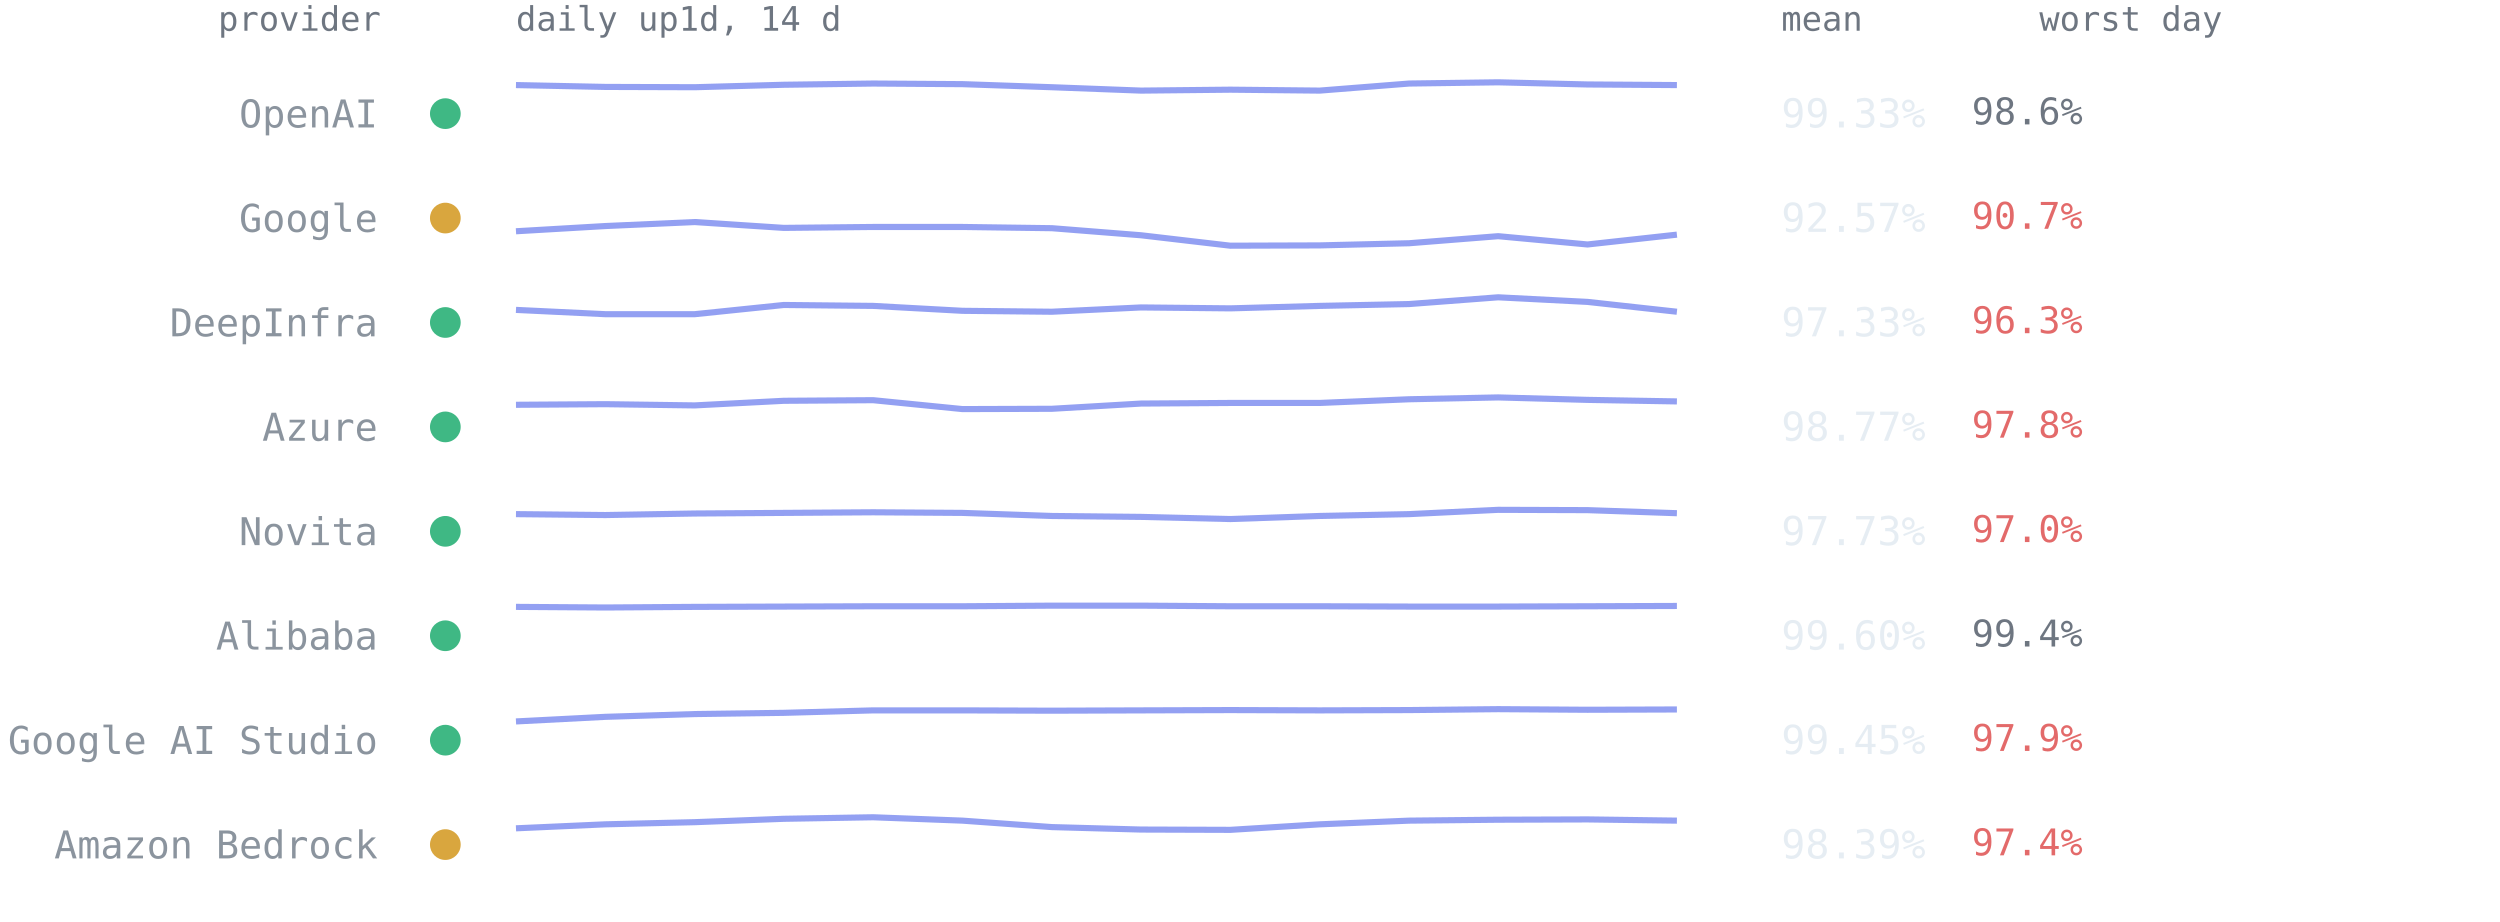
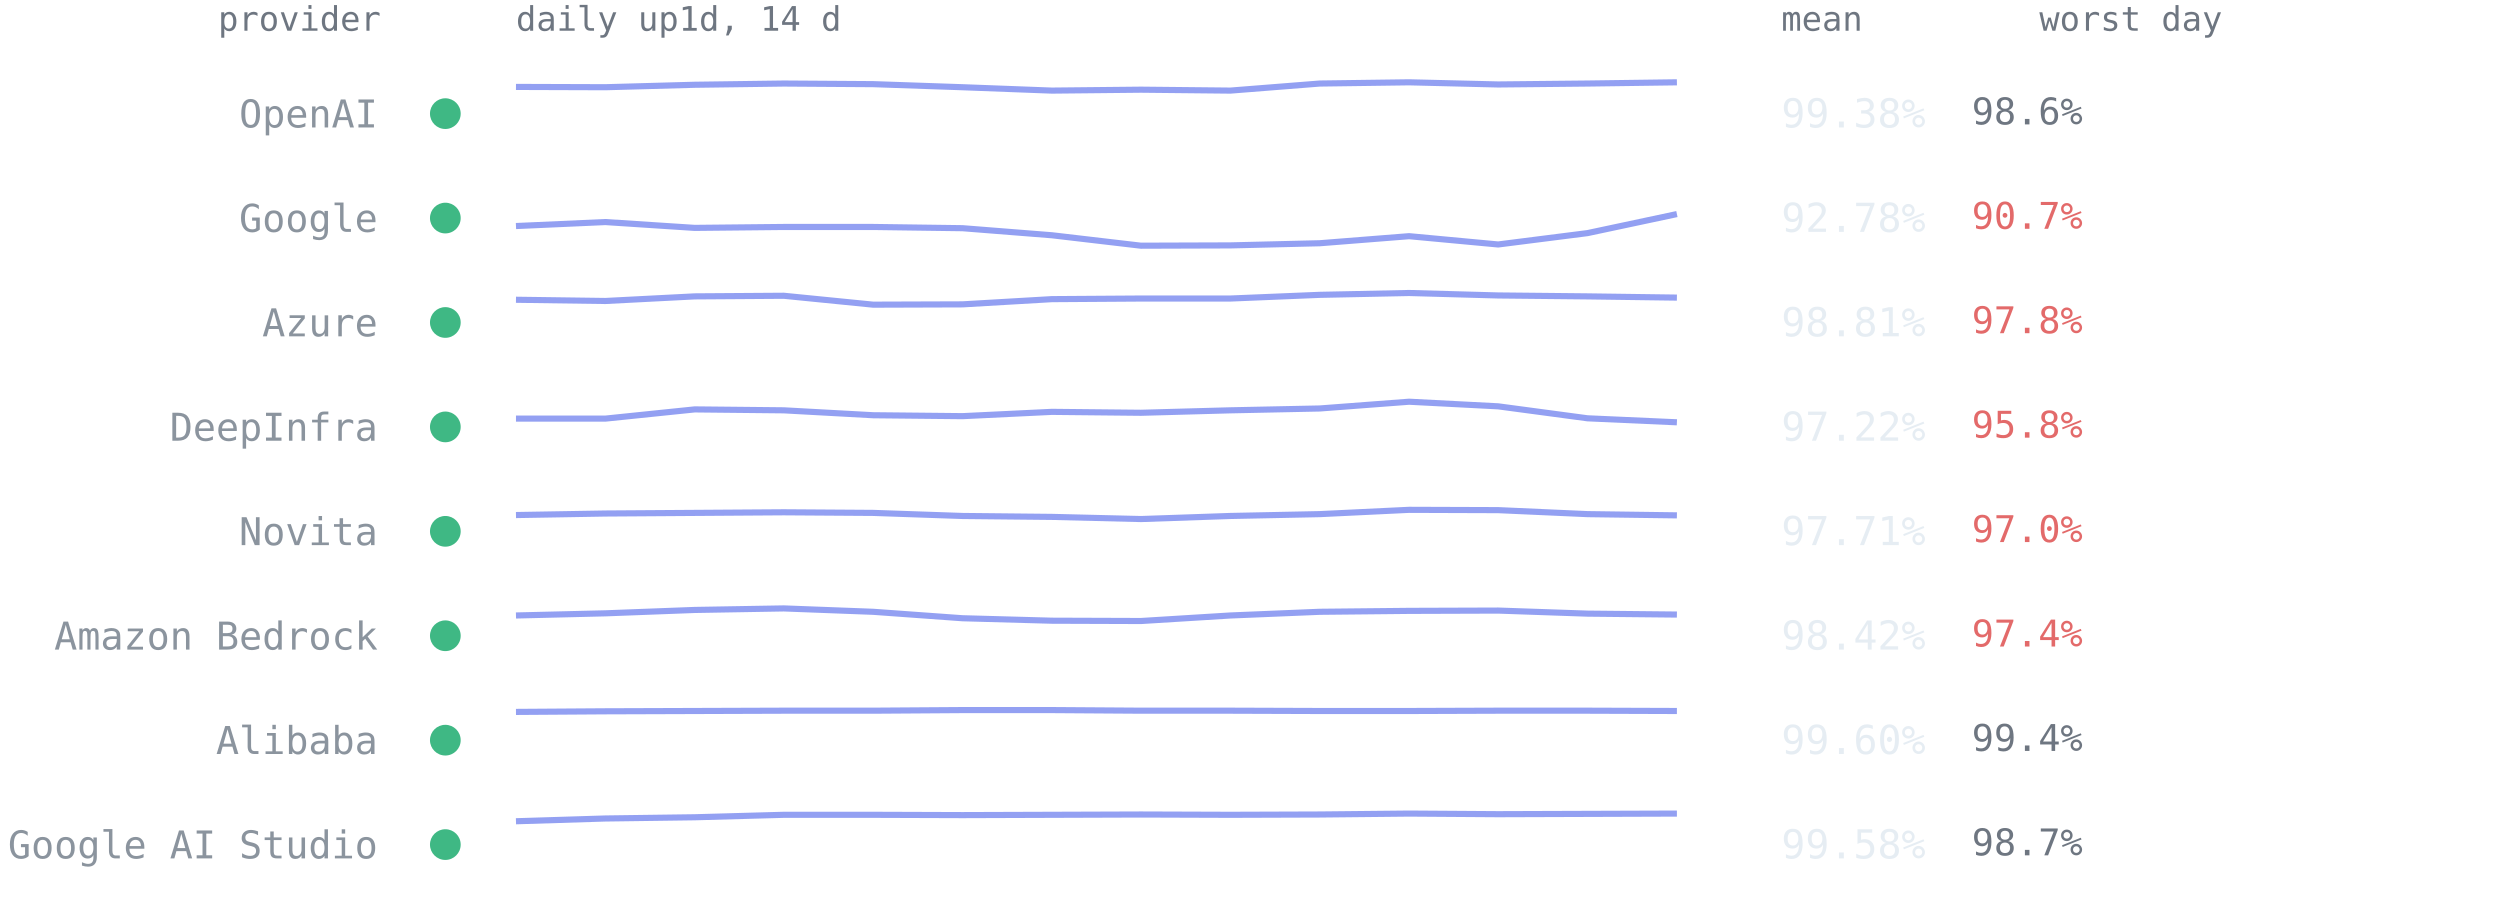
<svg xmlns="http://www.w3.org/2000/svg" viewBox="0 0 814 300" font-family="ui-monospace,SFMono-Regular,Menlo,Consolas,monospace" role="img" aria-label="Per-provider 14-day availability from up1d">
  <text x="124" y="10" text-anchor="end" style="font:11px ui-monospace,SFMono-Regular,Menlo,Consolas,monospace;fill:#6e7681">provider</text>
  <text x="168" y="10" style="font:11px ui-monospace,SFMono-Regular,Menlo,Consolas,monospace;fill:#6e7681">daily up1d, 14 d</text>
  <text x="580" y="10" style="font:11px ui-monospace,SFMono-Regular,Menlo,Consolas,monospace;fill:#6e7681">mean</text>
  <text x="664" y="10" style="font:11px ui-monospace,SFMono-Regular,Menlo,Consolas,monospace;fill:#6e7681">worst day</text>
  <circle cx="145" cy="37.0" r="5" fill="#3fb884" />
  <text x="123" y="41.5" text-anchor="end" style="font:12.5px ui-monospace,SFMono-Regular,Menlo,Consolas,monospace;fill:#8b949e">OpenAI</text>
-   <polyline points="168.0,27.7 197.1,28.3 226.2,28.4 255.2,27.6 284.3,27.2 313.4,27.4 342.5,28.4 371.5,29.5 400.6,29.2 429.7,29.5 458.8,27.2 487.8,26.8 516.9,27.5 546.0,27.7" fill="none" stroke="#93a0f2" stroke-width="2" stroke-linejoin="round" />
-   <text x="580" y="41.5" style="font:13px ui-monospace,SFMono-Regular,Menlo,Consolas,monospace;fill:#e6edf3">99.33%</text>
+   <polyline points="168.0,28.3 197.1,28.4 226.2,27.6 255.2,27.2 284.3,27.4 313.4,28.4 342.5,29.5 371.5,29.2 400.6,29.5 429.7,27.2 458.8,26.8 487.8,27.5 516.9,27.2 546.0,26.8" fill="none" stroke="#93a0f2" stroke-width="2" stroke-linejoin="round" />
+   <text x="580" y="41.5" style="font:13px ui-monospace,SFMono-Regular,Menlo,Consolas,monospace;fill:#e6edf3">99.38%</text>
  <text x="642" y="40.5" style="font:12px ui-monospace,SFMono-Regular,Menlo,Consolas,monospace;fill:#6e7681">98.6%</text>
-   <circle cx="145" cy="71.0" r="5" fill="#d9a63e" />
+   <circle cx="145" cy="71.0" r="5" fill="#3fb884" />
  <text x="123" y="75.5" text-anchor="end" style="font:12.5px ui-monospace,SFMono-Regular,Menlo,Consolas,monospace;fill:#8b949e">Google</text>
-   <polyline points="168.0,75.3 197.1,73.6 226.2,72.3 255.2,74.2 284.3,73.9 313.4,73.9 342.5,74.3 371.5,76.6 400.6,80.0 429.7,79.9 458.8,79.2 487.8,76.9 516.9,79.6 546.0,76.4" fill="none" stroke="#93a0f2" stroke-width="2" stroke-linejoin="round" />
-   <text x="580" y="75.5" style="font:13px ui-monospace,SFMono-Regular,Menlo,Consolas,monospace;fill:#e6edf3">92.57%</text>
+   <polyline points="168.0,73.6 197.1,72.3 226.2,74.2 255.2,73.9 284.3,73.9 313.4,74.3 342.5,76.6 371.5,80.0 400.6,79.9 429.7,79.2 458.8,76.9 487.8,79.6 516.9,75.9 546.0,69.7" fill="none" stroke="#93a0f2" stroke-width="2" stroke-linejoin="round" />
+   <text x="580" y="75.5" style="font:13px ui-monospace,SFMono-Regular,Menlo,Consolas,monospace;fill:#e6edf3">92.78%</text>
  <text x="642" y="74.5" style="font:12px ui-monospace,SFMono-Regular,Menlo,Consolas,monospace;fill:#e36a6a">90.7%</text>
  <circle cx="145" cy="105.0" r="5" fill="#3fb884" />
-   <text x="123" y="109.5" text-anchor="end" style="font:12.5px ui-monospace,SFMono-Regular,Menlo,Consolas,monospace;fill:#8b949e">DeepInfra</text>
-   <polyline points="168.0,100.9 197.1,102.3 226.2,102.3 255.2,99.3 284.3,99.6 313.4,101.2 342.5,101.5 371.5,100.1 400.6,100.4 429.7,99.6 458.8,99.0 487.8,96.8 516.9,98.3 546.0,101.5" fill="none" stroke="#93a0f2" stroke-width="2" stroke-linejoin="round" />
-   <text x="580" y="109.5" style="font:13px ui-monospace,SFMono-Regular,Menlo,Consolas,monospace;fill:#e6edf3">97.33%</text>
-   <text x="642" y="108.5" style="font:12px ui-monospace,SFMono-Regular,Menlo,Consolas,monospace;fill:#e36a6a">96.3%</text>
+   <text x="123" y="109.5" text-anchor="end" style="font:12.5px ui-monospace,SFMono-Regular,Menlo,Consolas,monospace;fill:#8b949e">Azure</text>
+   <polyline points="168.0,97.6 197.1,98.0 226.2,96.5 255.2,96.3 284.3,99.2 313.4,99.1 342.5,97.4 371.5,97.2 400.6,97.2 429.7,96.0 458.8,95.4 487.8,96.2 516.9,96.5 546.0,96.9" fill="none" stroke="#93a0f2" stroke-width="2" stroke-linejoin="round" />
+   <text x="580" y="109.5" style="font:13px ui-monospace,SFMono-Regular,Menlo,Consolas,monospace;fill:#e6edf3">98.81%</text>
+   <text x="642" y="108.5" style="font:12px ui-monospace,SFMono-Regular,Menlo,Consolas,monospace;fill:#e36a6a">97.8%</text>
  <circle cx="145" cy="139.0" r="5" fill="#3fb884" />
-   <text x="123" y="143.5" text-anchor="end" style="font:12.5px ui-monospace,SFMono-Regular,Menlo,Consolas,monospace;fill:#8b949e">Azure</text>
-   <polyline points="168.0,131.8 197.1,131.6 226.2,132.0 255.2,130.5 284.3,130.3 313.4,133.2 342.5,133.1 371.5,131.4 400.6,131.2 429.7,131.2 458.8,130.0 487.8,129.4 516.9,130.2 546.0,130.7" fill="none" stroke="#93a0f2" stroke-width="2" stroke-linejoin="round" />
-   <text x="580" y="143.5" style="font:13px ui-monospace,SFMono-Regular,Menlo,Consolas,monospace;fill:#e6edf3">98.77%</text>
-   <text x="642" y="142.5" style="font:12px ui-monospace,SFMono-Regular,Menlo,Consolas,monospace;fill:#e36a6a">97.8%</text>
+   <text x="123" y="143.5" text-anchor="end" style="font:12.5px ui-monospace,SFMono-Regular,Menlo,Consolas,monospace;fill:#8b949e">DeepInfra</text>
+   <polyline points="168.0,136.3 197.1,136.3 226.2,133.3 255.2,133.6 284.3,135.2 313.4,135.5 342.5,134.1 371.5,134.4 400.6,133.6 429.7,133.0 458.8,130.8 487.8,132.3 516.9,136.2 546.0,137.5" fill="none" stroke="#93a0f2" stroke-width="2" stroke-linejoin="round" />
+   <text x="580" y="143.5" style="font:13px ui-monospace,SFMono-Regular,Menlo,Consolas,monospace;fill:#e6edf3">97.22%</text>
+   <text x="642" y="142.5" style="font:12px ui-monospace,SFMono-Regular,Menlo,Consolas,monospace;fill:#e36a6a">95.8%</text>
  <circle cx="145" cy="173.0" r="5" fill="#3fb884" />
  <text x="123" y="177.5" text-anchor="end" style="font:12.5px ui-monospace,SFMono-Regular,Menlo,Consolas,monospace;fill:#8b949e">Novita</text>
-   <polyline points="168.0,167.4 197.1,167.7 226.2,167.2 255.2,167.0 284.3,166.8 313.4,167.0 342.5,168.0 371.5,168.3 400.6,169.0 429.7,168.0 458.8,167.4 487.8,166.0 516.9,166.1 546.0,167.1" fill="none" stroke="#93a0f2" stroke-width="2" stroke-linejoin="round" />
-   <text x="580" y="177.5" style="font:13px ui-monospace,SFMono-Regular,Menlo,Consolas,monospace;fill:#e6edf3">97.73%</text>
+   <polyline points="168.0,167.7 197.1,167.2 226.2,167.0 255.2,166.8 284.3,167.0 313.4,168.0 342.5,168.3 371.5,169.0 400.6,168.0 429.7,167.4 458.8,166.0 487.8,166.1 516.9,167.4 546.0,167.8" fill="none" stroke="#93a0f2" stroke-width="2" stroke-linejoin="round" />
+   <text x="580" y="177.5" style="font:13px ui-monospace,SFMono-Regular,Menlo,Consolas,monospace;fill:#e6edf3">97.71%</text>
  <text x="642" y="176.5" style="font:12px ui-monospace,SFMono-Regular,Menlo,Consolas,monospace;fill:#e36a6a">97.0%</text>
  <circle cx="145" cy="207.0" r="5" fill="#3fb884" />
-   <text x="123" y="211.5" text-anchor="end" style="font:12.5px ui-monospace,SFMono-Regular,Menlo,Consolas,monospace;fill:#8b949e">Alibaba</text>
-   <polyline points="168.0,197.6 197.1,197.8 226.2,197.6 255.2,197.5 284.3,197.4 313.4,197.4 342.5,197.2 371.5,197.2 400.6,197.4 429.7,197.4 458.8,197.5 487.8,197.5 516.9,197.4 546.0,197.3" fill="none" stroke="#93a0f2" stroke-width="2" stroke-linejoin="round" />
-   <text x="580" y="211.5" style="font:13px ui-monospace,SFMono-Regular,Menlo,Consolas,monospace;fill:#e6edf3">99.60%</text>
-   <text x="642" y="210.5" style="font:12px ui-monospace,SFMono-Regular,Menlo,Consolas,monospace;fill:#6e7681">99.4%</text>
+   <text x="123" y="211.5" text-anchor="end" style="font:12.5px ui-monospace,SFMono-Regular,Menlo,Consolas,monospace;fill:#8b949e">Amazon Bedrock</text>
+   <polyline points="168.0,200.4 197.1,199.7 226.2,198.6 255.2,198.1 284.3,199.2 313.4,201.3 342.5,202.1 371.5,202.2 400.6,200.4 429.7,199.2 458.8,198.9 487.8,198.8 516.9,199.8 546.0,200.1" fill="none" stroke="#93a0f2" stroke-width="2" stroke-linejoin="round" />
+   <text x="580" y="211.5" style="font:13px ui-monospace,SFMono-Regular,Menlo,Consolas,monospace;fill:#e6edf3">98.42%</text>
+   <text x="642" y="210.5" style="font:12px ui-monospace,SFMono-Regular,Menlo,Consolas,monospace;fill:#e36a6a">97.4%</text>
  <circle cx="145" cy="241.0" r="5" fill="#3fb884" />
-   <text x="123" y="245.5" text-anchor="end" style="font:12.5px ui-monospace,SFMono-Regular,Menlo,Consolas,monospace;fill:#8b949e">Google AI Studio</text>
-   <polyline points="168.0,234.9 197.1,233.4 226.2,232.5 255.2,232.1 284.3,231.3 313.4,231.3 342.5,231.4 371.5,231.3 400.6,231.2 429.7,231.3 458.8,231.2 487.8,230.9 516.9,231.1 546.0,231.0" fill="none" stroke="#93a0f2" stroke-width="2" stroke-linejoin="round" />
-   <text x="580" y="245.5" style="font:13px ui-monospace,SFMono-Regular,Menlo,Consolas,monospace;fill:#e6edf3">99.45%</text>
-   <text x="642" y="244.5" style="font:12px ui-monospace,SFMono-Regular,Menlo,Consolas,monospace;fill:#e36a6a">97.9%</text>
-   <circle cx="145" cy="275.0" r="5" fill="#d9a63e" />
-   <text x="123" y="279.5" text-anchor="end" style="font:12.5px ui-monospace,SFMono-Regular,Menlo,Consolas,monospace;fill:#8b949e">Amazon Bedrock</text>
-   <polyline points="168.0,269.7 197.1,268.4 226.2,267.7 255.2,266.6 284.3,266.1 313.4,267.2 342.5,269.3 371.5,270.1 400.6,270.2 429.7,268.4 458.8,267.2 487.8,266.9 516.9,266.8 546.0,267.2" fill="none" stroke="#93a0f2" stroke-width="2" stroke-linejoin="round" />
-   <text x="580" y="279.5" style="font:13px ui-monospace,SFMono-Regular,Menlo,Consolas,monospace;fill:#e6edf3">98.39%</text>
-   <text x="642" y="278.5" style="font:12px ui-monospace,SFMono-Regular,Menlo,Consolas,monospace;fill:#e36a6a">97.4%</text>
+   <text x="123" y="245.5" text-anchor="end" style="font:12.5px ui-monospace,SFMono-Regular,Menlo,Consolas,monospace;fill:#8b949e">Alibaba</text>
+   <polyline points="168.0,231.8 197.1,231.6 226.2,231.5 255.2,231.4 284.3,231.4 313.4,231.2 342.5,231.2 371.5,231.4 400.6,231.4 429.7,231.5 458.8,231.5 487.8,231.4 516.9,231.4 546.0,231.5" fill="none" stroke="#93a0f2" stroke-width="2" stroke-linejoin="round" />
+   <text x="580" y="245.5" style="font:13px ui-monospace,SFMono-Regular,Menlo,Consolas,monospace;fill:#e6edf3">99.60%</text>
+   <text x="642" y="244.5" style="font:12px ui-monospace,SFMono-Regular,Menlo,Consolas,monospace;fill:#6e7681">99.4%</text>
+   <circle cx="145" cy="275.0" r="5" fill="#3fb884" />
+   <text x="123" y="279.5" text-anchor="end" style="font:12.5px ui-monospace,SFMono-Regular,Menlo,Consolas,monospace;fill:#8b949e">Google AI Studio</text>
+   <polyline points="168.0,267.4 197.1,266.5 226.2,266.1 255.2,265.3 284.3,265.3 313.4,265.4 342.5,265.3 371.5,265.2 400.6,265.3 429.7,265.2 458.8,264.9 487.8,265.1 516.9,265.0 546.0,264.9" fill="none" stroke="#93a0f2" stroke-width="2" stroke-linejoin="round" />
+   <text x="580" y="279.5" style="font:13px ui-monospace,SFMono-Regular,Menlo,Consolas,monospace;fill:#e6edf3">99.58%</text>
+   <text x="642" y="278.5" style="font:12px ui-monospace,SFMono-Regular,Menlo,Consolas,monospace;fill:#6e7681">98.7%</text>
</svg>
